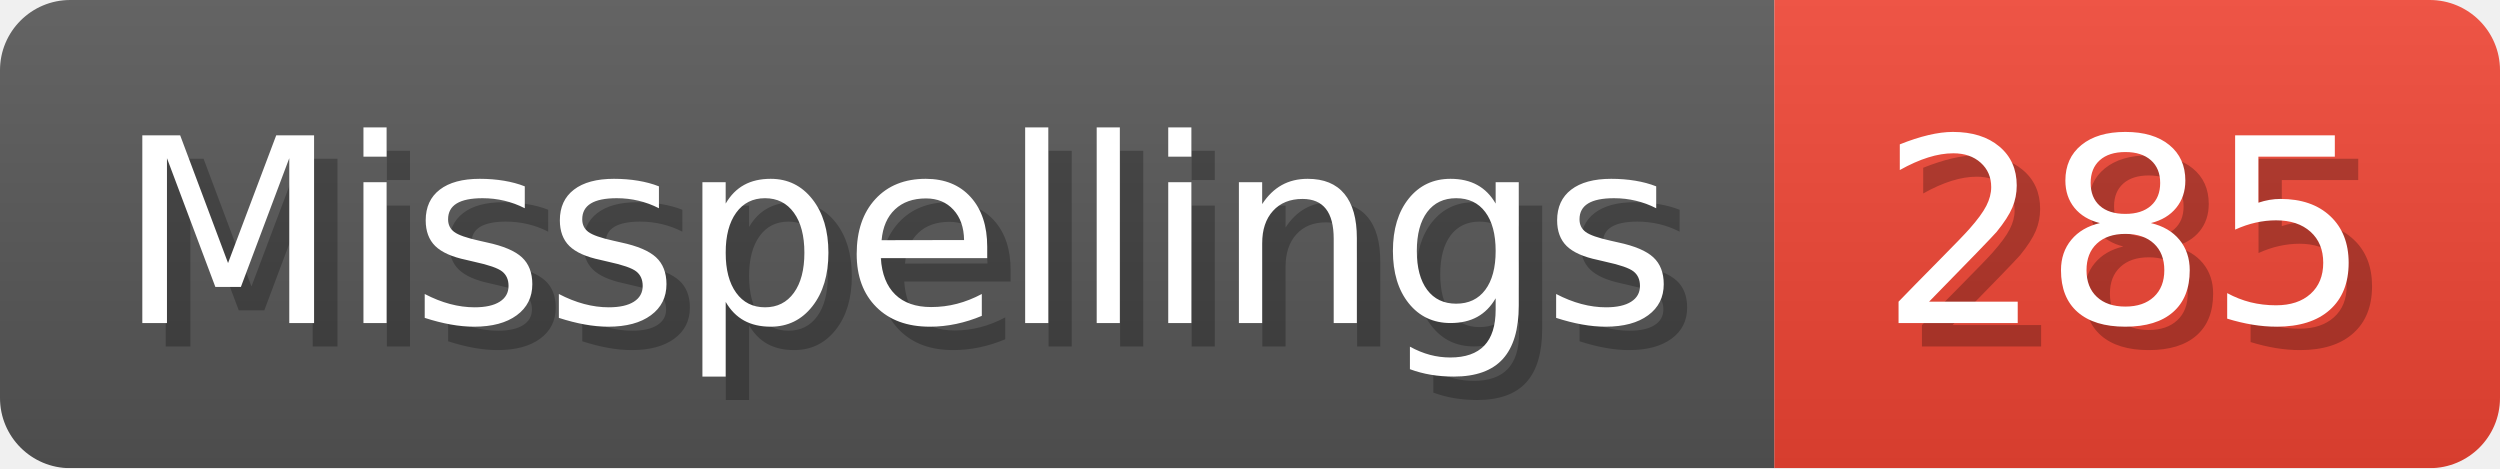
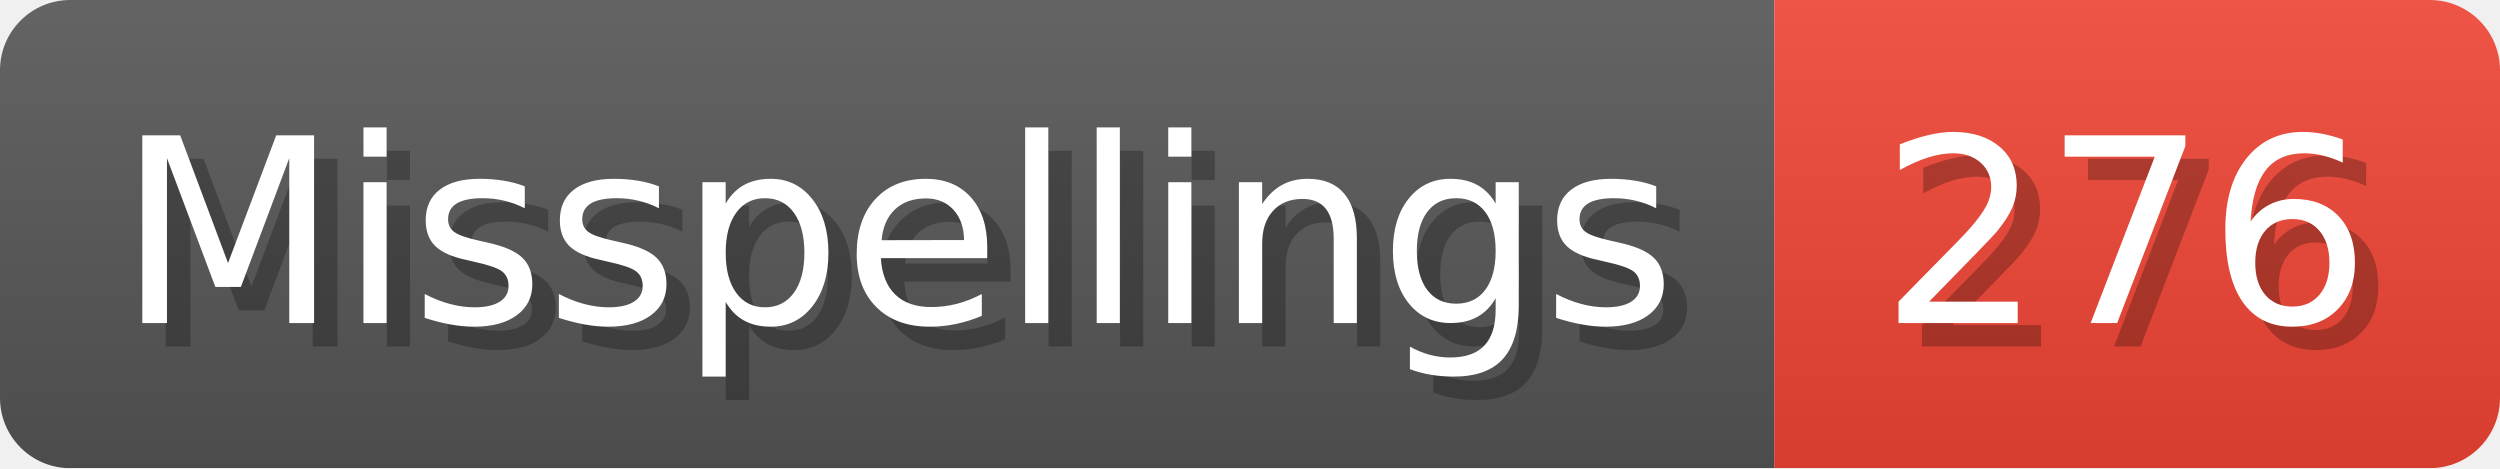
- <svg xmlns="http://www.w3.org/2000/svg" width="106.8" height="20" viewBox="0 0 1068 200" role="img" aria-label="Misspellings: 285">
+ <svg xmlns="http://www.w3.org/2000/svg" width="106.8" height="20" viewBox="0 0 1068 200" role="img" aria-label="Misspellings: 276">
  <linearGradient id="a" x2="0" y2="100%">
    <stop offset="0" stop-opacity=".1" stop-color="#EEE" />
    <stop offset="1" stop-opacity=".1" />
  </linearGradient>
  <mask id="m">
    <rect width="1068" height="200" rx="30" fill="#FFF" />
  </mask>
  <g mask="url(#m)">
    <rect width="758" height="200" fill="#555" />
    <rect width="310" height="200" fill="#E43" x="758" />
    <rect width="1068" height="200" fill="url(#a)" />
  </g>
  <g aria-hidden="true" fill="#fff" text-anchor="start" font-family="Verdana,DejaVu Sans,sans-serif" font-size="110">
    <text x="60" y="148" textLength="658" fill="#000" opacity="0.25">Misspellings</text>
    <text x="50" y="138" textLength="658">Misspellings</text>
-     <text x="813" y="148" textLength="210" fill="#000" opacity="0.25">285</text>
-     <text x="803" y="138" textLength="210">285</text>
+     <text x="813" y="148" textLength="210" fill="#000" opacity="0.25">276</text>
+     <text x="803" y="138" textLength="210">276</text>
  </g>
</svg>
